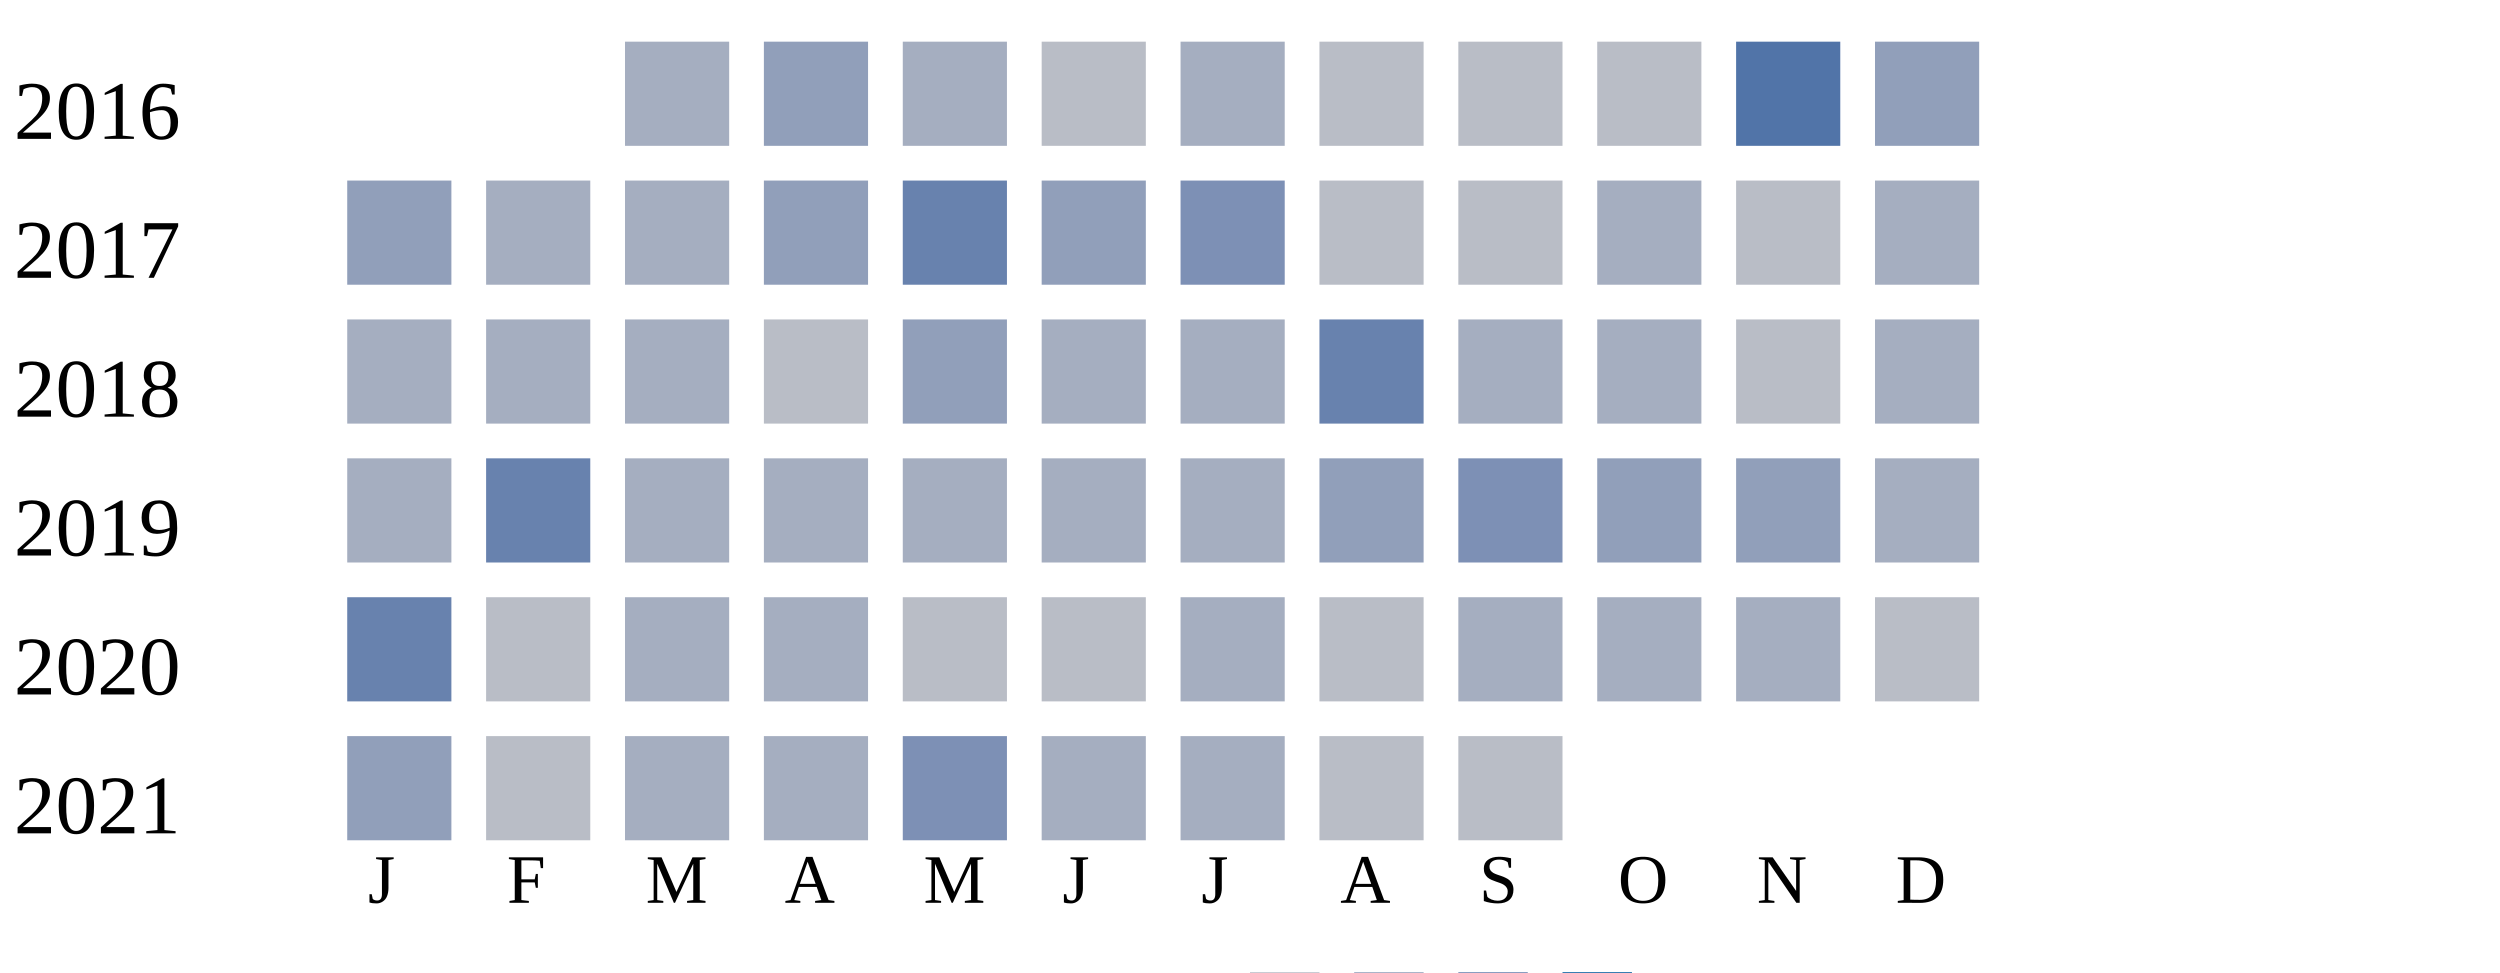
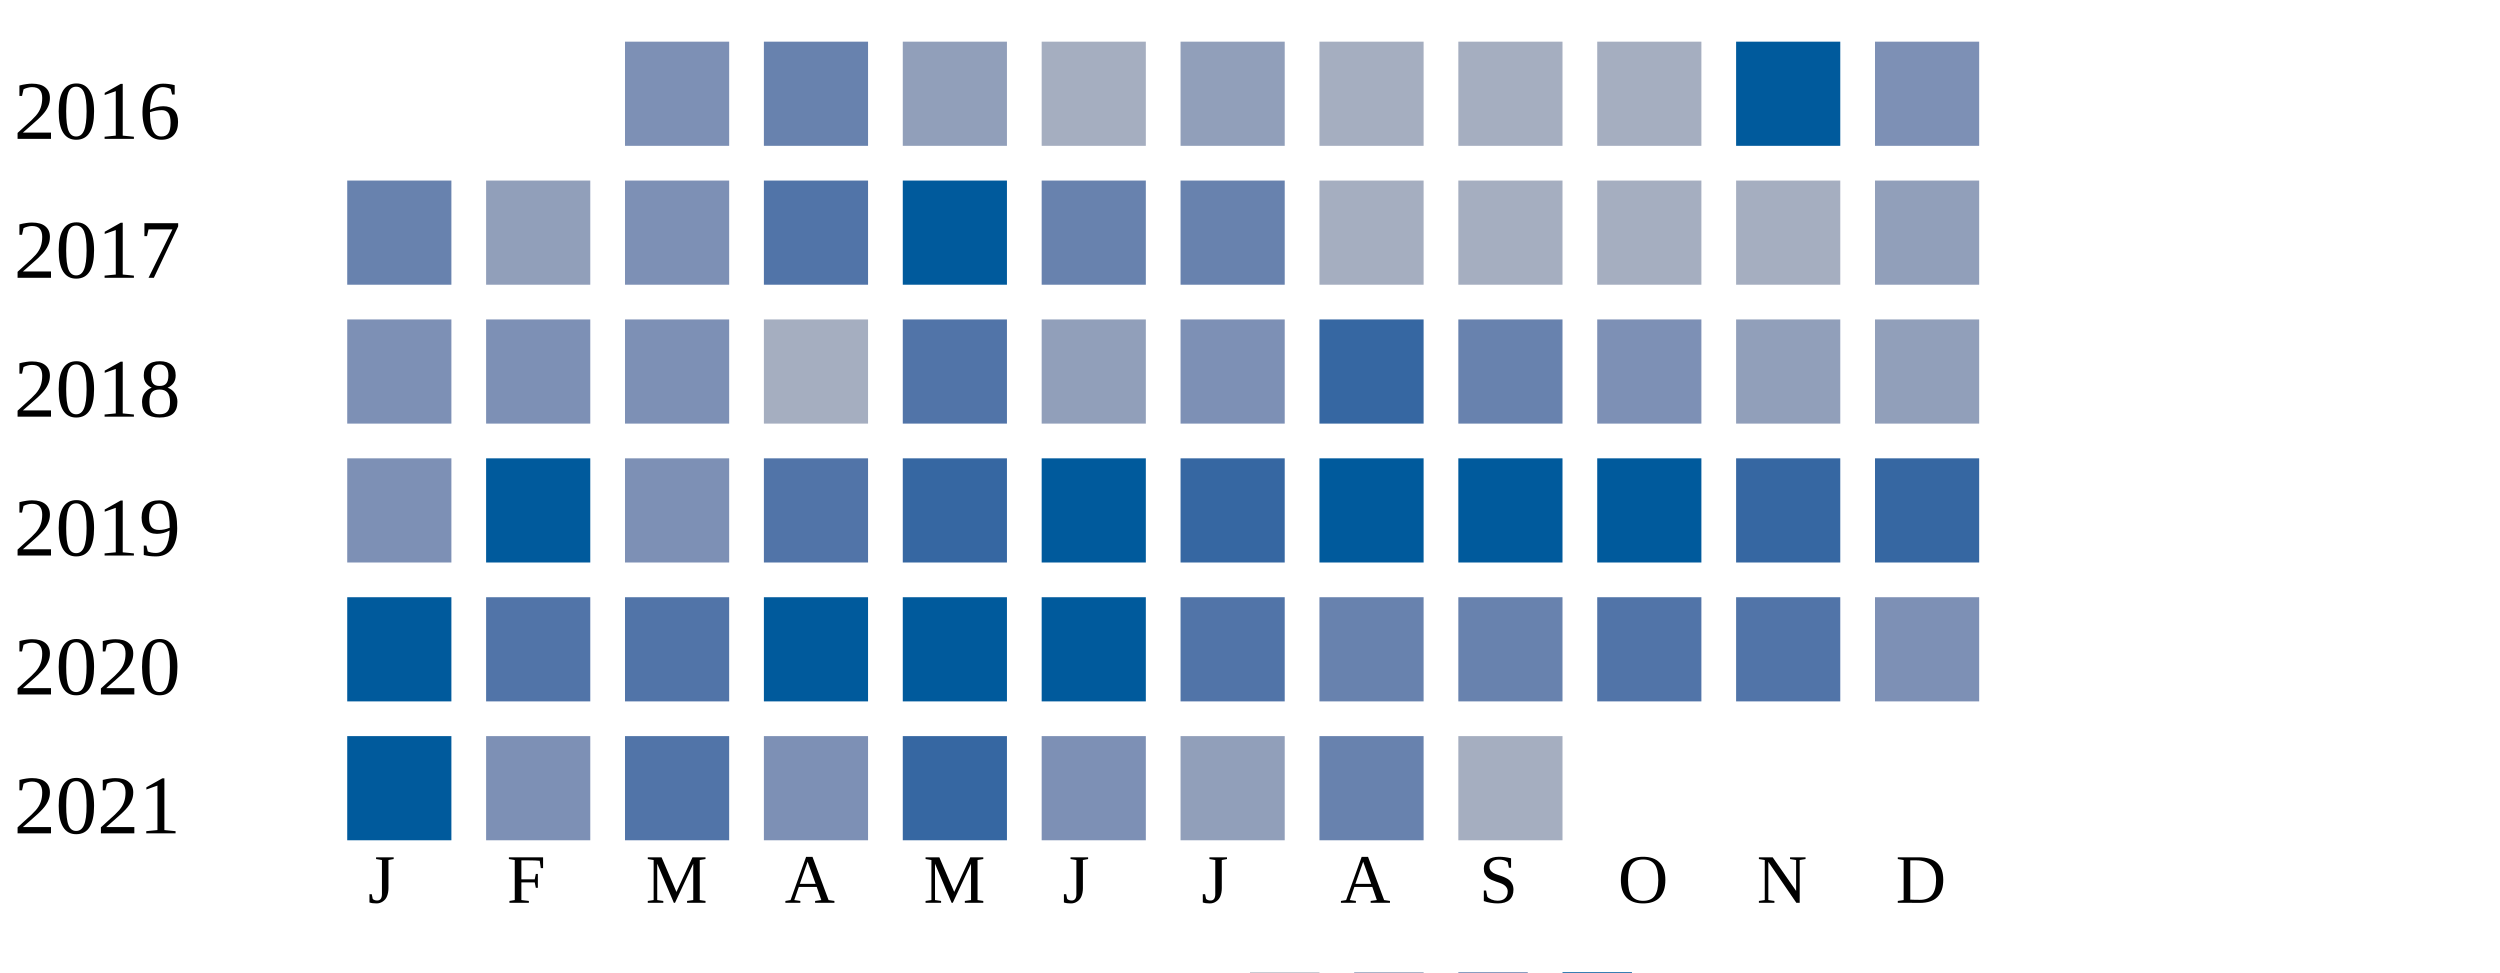
<svg xmlns="http://www.w3.org/2000/svg" width="360" height="140">
  <g transform="translate(0 0)">
    <text x="2" y="20">2016</text>
-     <rect x="90" y="6" width="15" height="15" fill="#a5aec0" />
-     <rect x="110" y="6" width="15" height="15" fill="#919fba" />
-     <rect x="130" y="6" width="15" height="15" fill="#a5aec0" />
-     <rect x="150" y="6" width="15" height="15" fill="#b9bdc6" />
-     <rect x="170" y="6" width="15" height="15" fill="#a5aec0" />
-     <rect x="190" y="6" width="15" height="15" fill="#b9bdc6" />
-     <rect x="210" y="6" width="15" height="15" fill="#b9bdc6" />
-     <rect x="230" y="6" width="15" height="15" fill="#b9bdc6" />
-     <rect x="250" y="6" width="15" height="15" fill="#5174a8" />
-     <rect x="270" y="6" width="15" height="15" fill="#919fba" />
+     <rect x="90" y="6" width="15" height="15" fill="#7d90b5" />
+     <rect x="110" y="6" width="15" height="15" fill="#6882ae" />
+     <rect x="130" y="6" width="15" height="15" fill="#919fba" />
+     <rect x="150" y="6" width="15" height="15" fill="#a5aec0" />
+     <rect x="170" y="6" width="15" height="15" fill="#919fba" />
+     <rect x="190" y="6" width="15" height="15" fill="#a5aec0" />
+     <rect x="210" y="6" width="15" height="15" fill="#a5aec0" />
+     <rect x="230" y="6" width="15" height="15" fill="#a5aec0" />
+     <rect x="250" y="6" width="15" height="15" fill="#005a9c" />
+     <rect x="270" y="6" width="15" height="15" fill="#7d90b5" />
  </g>
  <g transform="translate(0 20)">
    <text x="2" y="20">2017</text>
-     <rect x="50" y="6" width="15" height="15" fill="#919fba" />
-     <rect x="70" y="6" width="15" height="15" fill="#a5aec0" />
-     <rect x="90" y="6" width="15" height="15" fill="#a5aec0" />
-     <rect x="110" y="6" width="15" height="15" fill="#919fba" />
-     <rect x="130" y="6" width="15" height="15" fill="#6882ae" />
-     <rect x="150" y="6" width="15" height="15" fill="#919fba" />
-     <rect x="170" y="6" width="15" height="15" fill="#7d90b5" />
-     <rect x="190" y="6" width="15" height="15" fill="#b9bdc6" />
-     <rect x="210" y="6" width="15" height="15" fill="#b9bdc6" />
+     <rect x="50" y="6" width="15" height="15" fill="#6882ae" />
+     <rect x="70" y="6" width="15" height="15" fill="#919fba" />
+     <rect x="90" y="6" width="15" height="15" fill="#7d90b5" />
+     <rect x="110" y="6" width="15" height="15" fill="#5174a8" />
+     <rect x="130" y="6" width="15" height="15" fill="#005a9c" />
+     <rect x="150" y="6" width="15" height="15" fill="#6882ae" />
+     <rect x="170" y="6" width="15" height="15" fill="#6882ae" />
+     <rect x="190" y="6" width="15" height="15" fill="#a5aec0" />
+     <rect x="210" y="6" width="15" height="15" fill="#a5aec0" />
    <rect x="230" y="6" width="15" height="15" fill="#a5aec0" />
-     <rect x="250" y="6" width="15" height="15" fill="#b9bdc6" />
-     <rect x="270" y="6" width="15" height="15" fill="#a5aec0" />
+     <rect x="250" y="6" width="15" height="15" fill="#a5aec0" />
+     <rect x="270" y="6" width="15" height="15" fill="#919fba" />
  </g>
  <g transform="translate(0 40)">
    <text x="2" y="20">2018</text>
-     <rect x="50" y="6" width="15" height="15" fill="#a5aec0" />
-     <rect x="70" y="6" width="15" height="15" fill="#a5aec0" />
-     <rect x="90" y="6" width="15" height="15" fill="#a5aec0" />
-     <rect x="110" y="6" width="15" height="15" fill="#b9bdc6" />
-     <rect x="130" y="6" width="15" height="15" fill="#919fba" />
-     <rect x="150" y="6" width="15" height="15" fill="#a5aec0" />
-     <rect x="170" y="6" width="15" height="15" fill="#a5aec0" />
-     <rect x="190" y="6" width="15" height="15" fill="#6882ae" />
-     <rect x="210" y="6" width="15" height="15" fill="#a5aec0" />
-     <rect x="230" y="6" width="15" height="15" fill="#a5aec0" />
-     <rect x="250" y="6" width="15" height="15" fill="#b9bdc6" />
-     <rect x="270" y="6" width="15" height="15" fill="#a5aec0" />
+     <rect x="50" y="6" width="15" height="15" fill="#7d90b5" />
+     <rect x="70" y="6" width="15" height="15" fill="#7d90b5" />
+     <rect x="90" y="6" width="15" height="15" fill="#7d90b5" />
+     <rect x="110" y="6" width="15" height="15" fill="#a5aec0" />
+     <rect x="130" y="6" width="15" height="15" fill="#5174a8" />
+     <rect x="150" y="6" width="15" height="15" fill="#919fba" />
+     <rect x="170" y="6" width="15" height="15" fill="#7d90b5" />
+     <rect x="190" y="6" width="15" height="15" fill="#3667a2" />
+     <rect x="210" y="6" width="15" height="15" fill="#6882ae" />
+     <rect x="230" y="6" width="15" height="15" fill="#7d90b5" />
+     <rect x="250" y="6" width="15" height="15" fill="#919fba" />
+     <rect x="270" y="6" width="15" height="15" fill="#919fba" />
  </g>
  <g transform="translate(0 60)">
    <text x="2" y="20">2019</text>
-     <rect x="50" y="6" width="15" height="15" fill="#a5aec0" />
-     <rect x="70" y="6" width="15" height="15" fill="#6882ae" />
-     <rect x="90" y="6" width="15" height="15" fill="#a5aec0" />
-     <rect x="110" y="6" width="15" height="15" fill="#a5aec0" />
-     <rect x="130" y="6" width="15" height="15" fill="#a5aec0" />
-     <rect x="150" y="6" width="15" height="15" fill="#a5aec0" />
-     <rect x="170" y="6" width="15" height="15" fill="#a5aec0" />
-     <rect x="190" y="6" width="15" height="15" fill="#919fba" />
-     <rect x="210" y="6" width="15" height="15" fill="#7d90b5" />
-     <rect x="230" y="6" width="15" height="15" fill="#919fba" />
-     <rect x="250" y="6" width="15" height="15" fill="#919fba" />
-     <rect x="270" y="6" width="15" height="15" fill="#a5aec0" />
+     <rect x="50" y="6" width="15" height="15" fill="#7d90b5" />
+     <rect x="70" y="6" width="15" height="15" fill="#005a9c" />
+     <rect x="90" y="6" width="15" height="15" fill="#7d90b5" />
+     <rect x="110" y="6" width="15" height="15" fill="#5174a8" />
+     <rect x="130" y="6" width="15" height="15" fill="#3667a2" />
+     <rect x="150" y="6" width="15" height="15" fill="#005a9c" />
+     <rect x="170" y="6" width="15" height="15" fill="#3667a2" />
+     <rect x="190" y="6" width="15" height="15" fill="#005a9c" />
+     <rect x="210" y="6" width="15" height="15" fill="#005a9c" />
+     <rect x="230" y="6" width="15" height="15" fill="#005a9c" />
+     <rect x="250" y="6" width="15" height="15" fill="#3667a2" />
+     <rect x="270" y="6" width="15" height="15" fill="#3667a2" />
  </g>
  <g transform="translate(0 80)">
    <text x="2" y="20">2020</text>
-     <rect x="50" y="6" width="15" height="15" fill="#6882ae" />
-     <rect x="70" y="6" width="15" height="15" fill="#b9bdc6" />
-     <rect x="90" y="6" width="15" height="15" fill="#a5aec0" />
-     <rect x="110" y="6" width="15" height="15" fill="#a5aec0" />
-     <rect x="130" y="6" width="15" height="15" fill="#b9bdc6" />
-     <rect x="150" y="6" width="15" height="15" fill="#b9bdc6" />
-     <rect x="170" y="6" width="15" height="15" fill="#a5aec0" />
-     <rect x="190" y="6" width="15" height="15" fill="#b9bdc6" />
-     <rect x="210" y="6" width="15" height="15" fill="#a5aec0" />
-     <rect x="230" y="6" width="15" height="15" fill="#a5aec0" />
-     <rect x="250" y="6" width="15" height="15" fill="#a5aec0" />
-     <rect x="270" y="6" width="15" height="15" fill="#b9bdc6" />
+     <rect x="50" y="6" width="15" height="15" fill="#005a9c" />
+     <rect x="70" y="6" width="15" height="15" fill="#5174a8" />
+     <rect x="90" y="6" width="15" height="15" fill="#5174a8" />
+     <rect x="110" y="6" width="15" height="15" fill="#005a9c" />
+     <rect x="130" y="6" width="15" height="15" fill="#005a9c" />
+     <rect x="150" y="6" width="15" height="15" fill="#005a9c" />
+     <rect x="170" y="6" width="15" height="15" fill="#5174a8" />
+     <rect x="190" y="6" width="15" height="15" fill="#6882ae" />
+     <rect x="210" y="6" width="15" height="15" fill="#6882ae" />
+     <rect x="230" y="6" width="15" height="15" fill="#5174a8" />
+     <rect x="250" y="6" width="15" height="15" fill="#5174a8" />
+     <rect x="270" y="6" width="15" height="15" fill="#7d90b5" />
  </g>
  <g transform="translate(0 100)">
    <text x="2" y="20">2021</text>
-     <rect x="50" y="6" width="15" height="15" fill="#919fba" />
-     <rect x="70" y="6" width="15" height="15" fill="#b9bdc6" />
-     <rect x="90" y="6" width="15" height="15" fill="#a5aec0" />
-     <rect x="110" y="6" width="15" height="15" fill="#a5aec0" />
-     <rect x="130" y="6" width="15" height="15" fill="#7d90b5" />
-     <rect x="150" y="6" width="15" height="15" fill="#a5aec0" />
-     <rect x="170" y="6" width="15" height="15" fill="#a5aec0" />
-     <rect x="190" y="6" width="15" height="15" fill="#b9bdc6" />
-     <rect x="210" y="6" width="15" height="15" fill="#b9bdc6" />
+     <rect x="50" y="6" width="15" height="15" fill="#005a9c" />
+     <rect x="70" y="6" width="15" height="15" fill="#7d90b5" />
+     <rect x="90" y="6" width="15" height="15" fill="#5174a8" />
+     <rect x="110" y="6" width="15" height="15" fill="#7d90b5" />
+     <rect x="130" y="6" width="15" height="15" fill="#3667a2" />
+     <rect x="150" y="6" width="15" height="15" fill="#7d90b5" />
+     <rect x="170" y="6" width="15" height="15" fill="#919fba" />
+     <rect x="190" y="6" width="15" height="15" fill="#6882ae" />
+     <rect x="210" y="6" width="15" height="15" fill="#a5aec0" />
  </g>
  <text style="font-size: 10px; text-align: center" x="53" y="130">J</text>
  <text style="font-size: 10px; text-align: center" x="73" y="130">F</text>
  <text style="font-size: 10px; text-align: center" x="93" y="130">M</text>
  <text style="font-size: 10px; text-align: center" x="113" y="130">A</text>
  <text style="font-size: 10px; text-align: center" x="133" y="130">M</text>
  <text style="font-size: 10px; text-align: center" x="153" y="130">J</text>
  <text style="font-size: 10px; text-align: center" x="173" y="130">J</text>
  <text style="font-size: 10px; text-align: center" x="193" y="130">A</text>
  <text style="font-size: 10px; text-align: center" x="213" y="130">S</text>
  <text style="font-size: 10px; text-align: center" x="233" y="130">O</text>
  <text style="font-size: 10px; text-align: center" x="253" y="130">N</text>
  <text style="font-size: 10px; text-align: center" x="273" y="130">D</text>
  <text style="font-size: 10px;" x="155" y="149">Less</text>
  <rect fill="#b9bdc6" width="10" height="10" x="180" y="140" />
  <rect fill="#919fba" width="10" height="10" x="195" y="140" />
  <rect fill="#6882ae" width="10" height="10" x="210" y="140" />
  <rect fill="#005a9c" width="10" height="10" x="225" y="140" />
  <text x="240" y="149" style="font-size: 10px;">More</text>
</svg>
